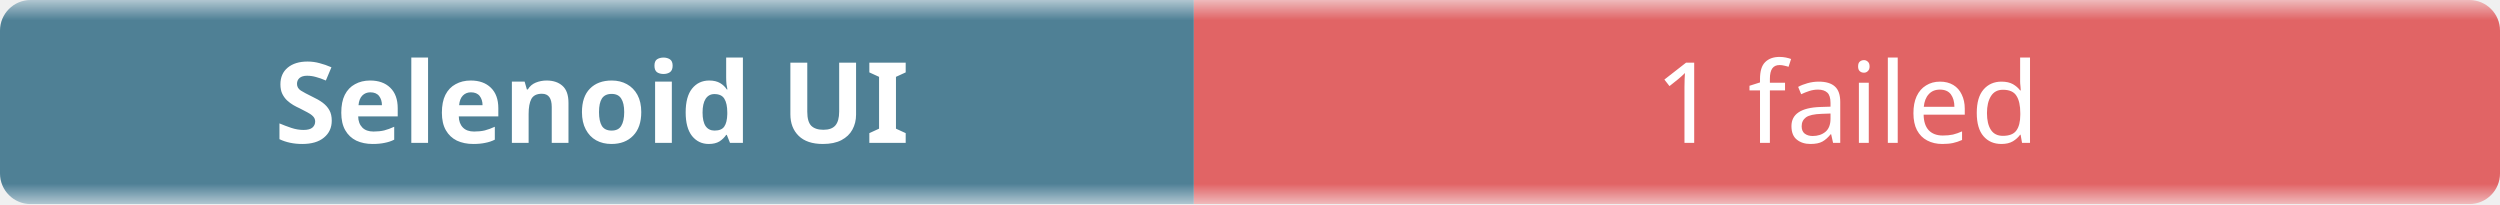
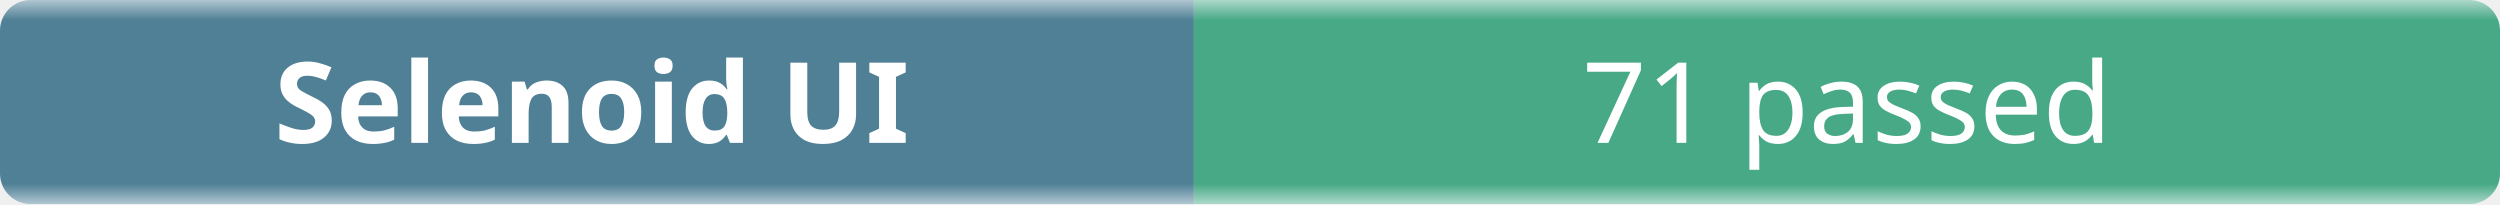
- <svg xmlns="http://www.w3.org/2000/svg" width="245" height="20" role="img" aria-label="Selenoid UI: 1 failed">
+ <svg xmlns="http://www.w3.org/2000/svg" width="245" height="20" role="img" aria-label="Selenoid UI: 71 passed">
  <linearGradient id="b" x2="0" y2="100%">
    <stop offset="0" stop-color="#f8fafc" stop-opacity=".7" />
    <stop offset=".1" stop-color="#eef2f7" stop-opacity=".3" />
    <stop offset=".9" stop-color="#eef2f7" stop-opacity=".3" />
    <stop offset="1" stop-color="#f8fafc" stop-opacity=".7" />
  </linearGradient>
  <mask id="m">
    <rect width="245" height="20" rx="3" fill="#fff" />
  </mask>
  <g mask="url(#m)">
    <rect width="117" height="20" fill="#0b4f6c" />
-     <rect x="117" width="128" height="20" fill="#dc2626" />
+     <rect x="117" width="128" height="20" fill="#008a56" />
    <rect width="245" height="20" fill="url(#b)" />
  </g>
  <g fill="#fff" text-anchor="middle" font-family="ui-sans-serif,system-ui,sans-serif" font-size="11">
    <text x="58" y="14" font-weight="600">Selenoid UI</text>
-     <text x="181" y="14">1 failed</text>
+     <text x="181" y="14">71 passed</text>
  </g>
</svg>
